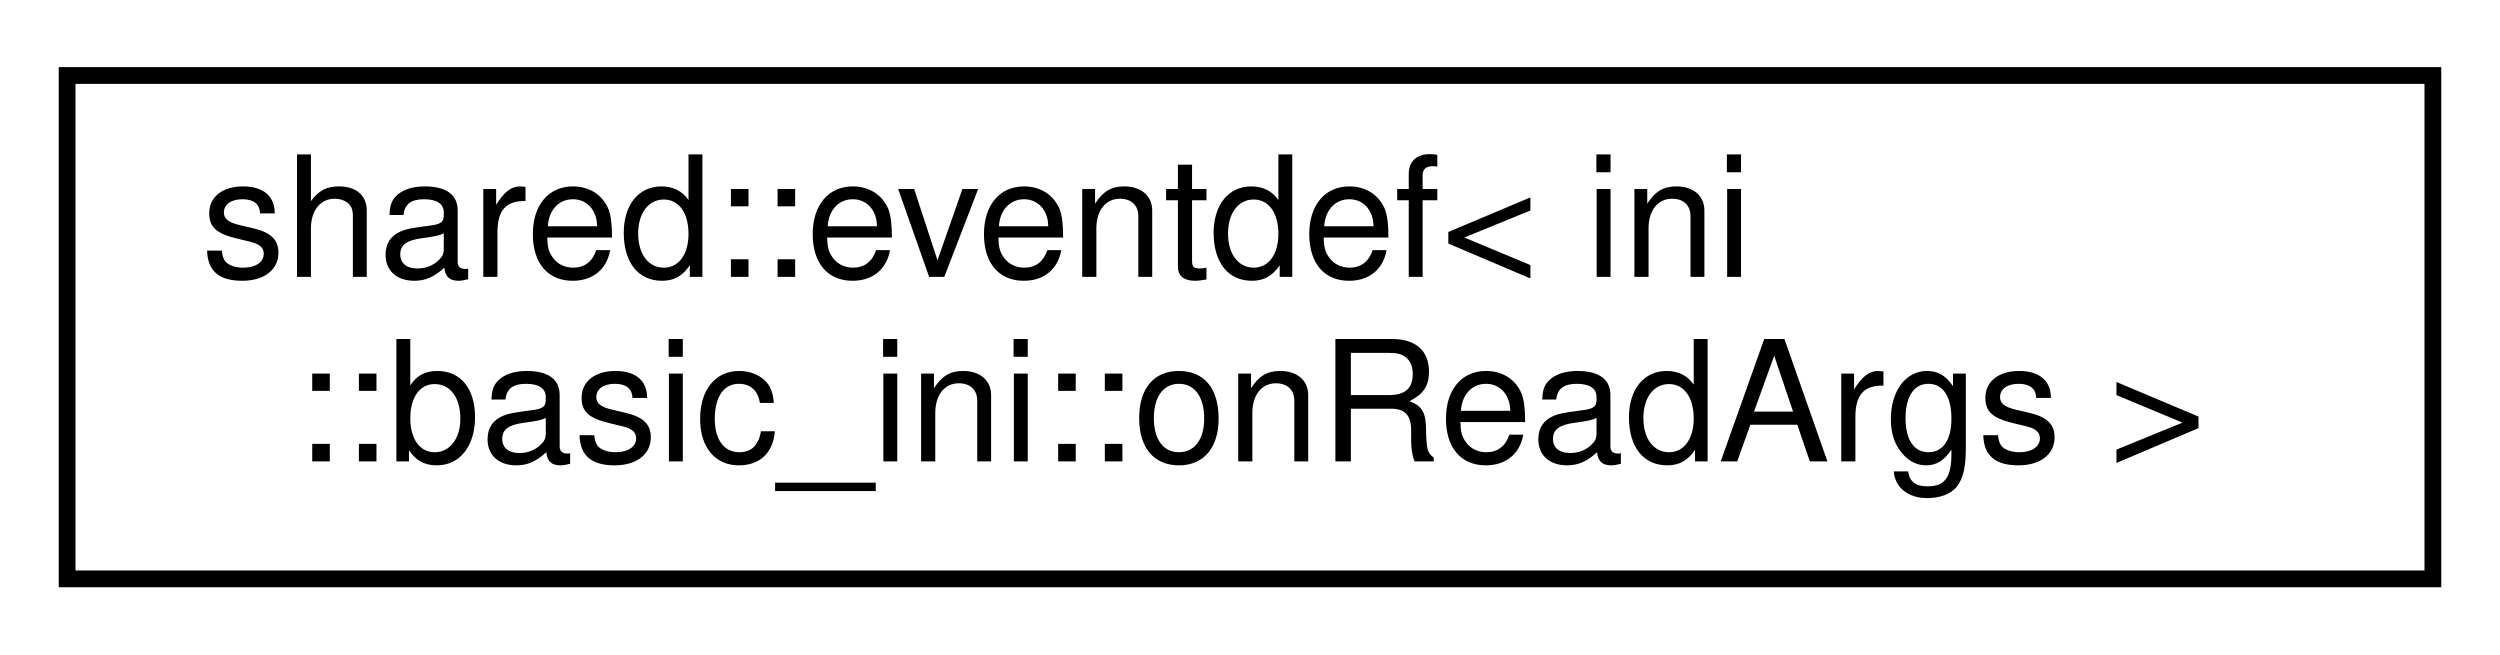
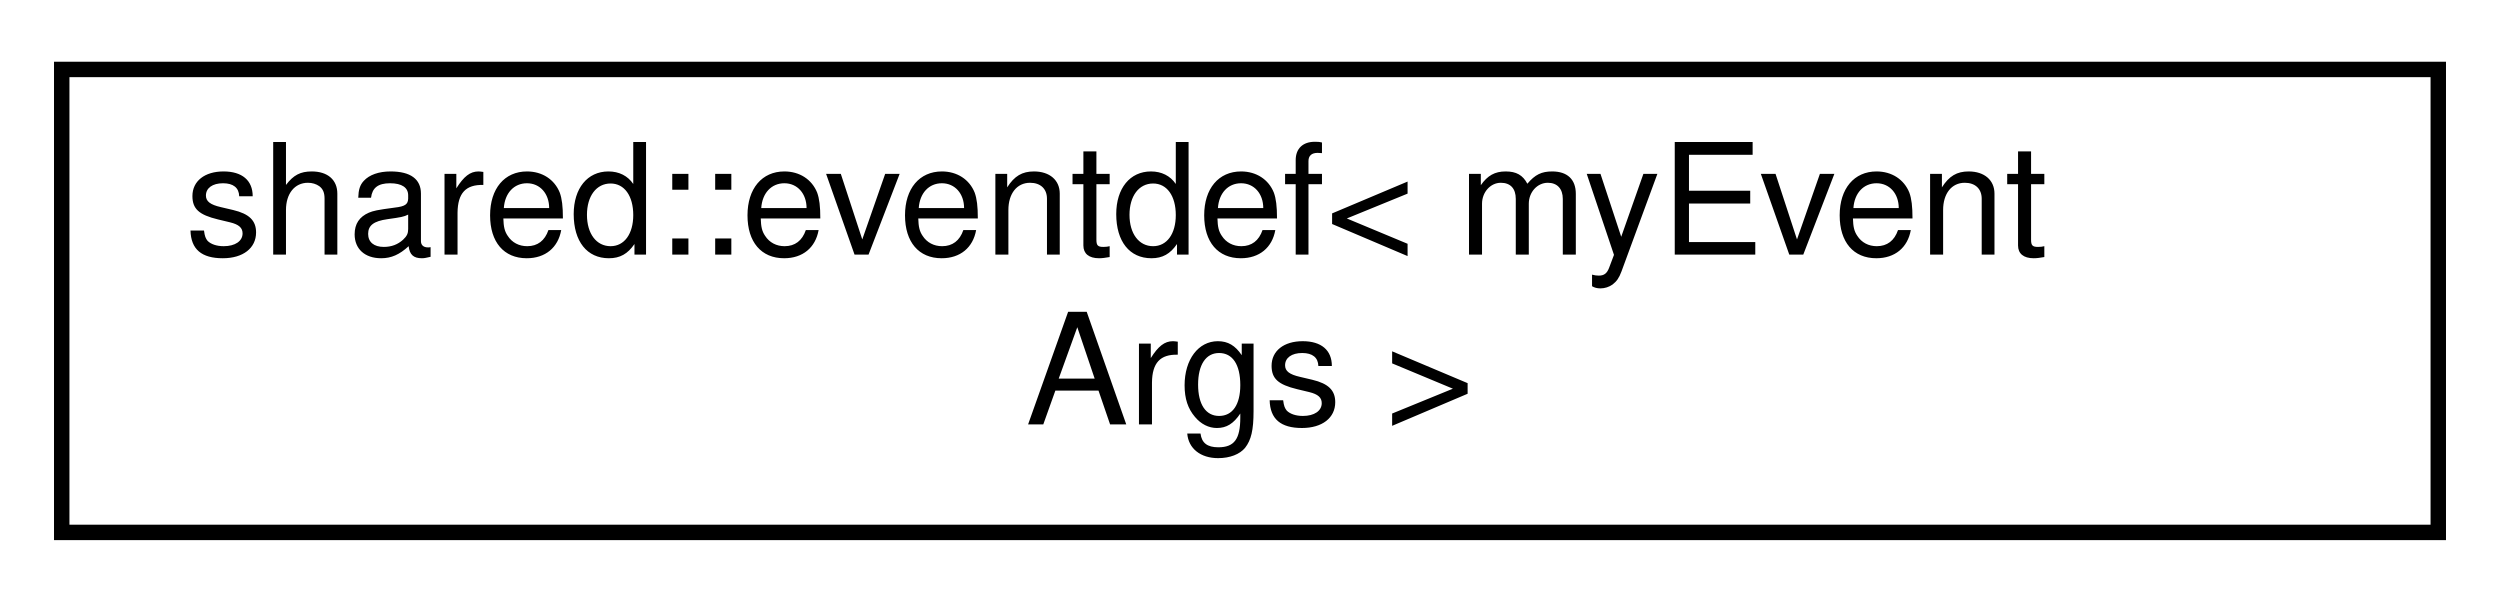
- <svg xmlns="http://www.w3.org/2000/svg" xmlns:xlink="http://www.w3.org/1999/xlink" width="149pt" height="39pt" viewBox="0.00 0.00 149.00 39.00">
+ <svg xmlns="http://www.w3.org/2000/svg" xmlns:xlink="http://www.w3.org/1999/xlink" width="162pt" height="39pt" viewBox="0.00 0.00 162.00 39.00">
  <g id="graph0" class="graph" transform="scale(1 1) rotate(0) translate(4 35)">
    <g id="node1" class="node">
      <g id="a_node1">
        <a xlink:href="classshared_1_1eventdef.html" target="_top" xlink:title=" ">
-           <polygon fill="none" stroke="black" points="0,-0.5 0,-30.5 141,-30.5 141,-0.5 0,-0.5" />
-           <text text-anchor="start" x="8" y="-18.5" font-family="Helvetica,sans-Serif" font-size="10.00">shared::eventdef&lt; ini</text>
-           <text text-anchor="middle" x="70.5" y="-7.5" font-family="Helvetica,sans-Serif" font-size="10.00">::basic_ini::onReadArgs &gt;</text>
+           <polygon fill="none" stroke="black" points="0,-0.5 0,-30.5 154,-30.5 154,-0.5 0,-0.5" />
+           <text text-anchor="start" x="8" y="-18.5" font-family="Helvetica,sans-Serif" font-size="10.00">shared::eventdef&lt; myEvent</text>
+           <text text-anchor="middle" x="77" y="-7.5" font-family="Helvetica,sans-Serif" font-size="10.00">Args &gt;</text>
        </a>
      </g>
    </g>
  </g>
</svg>
